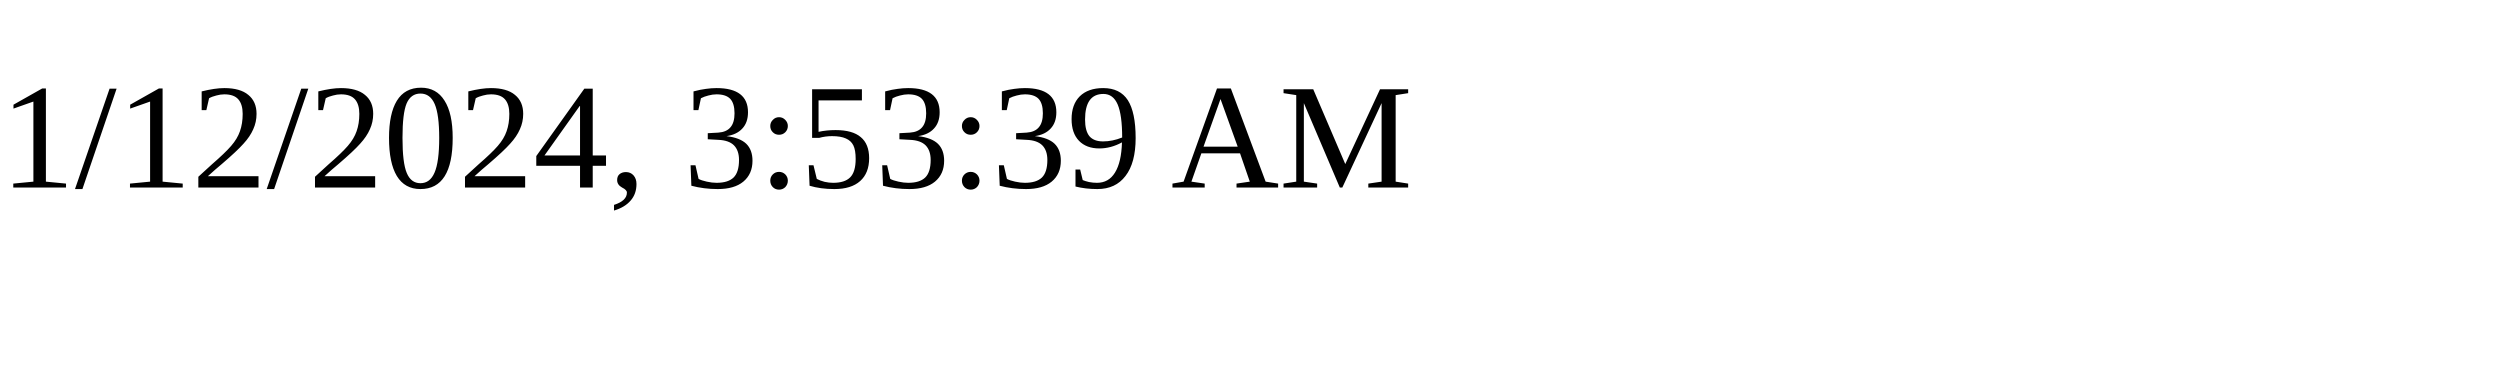
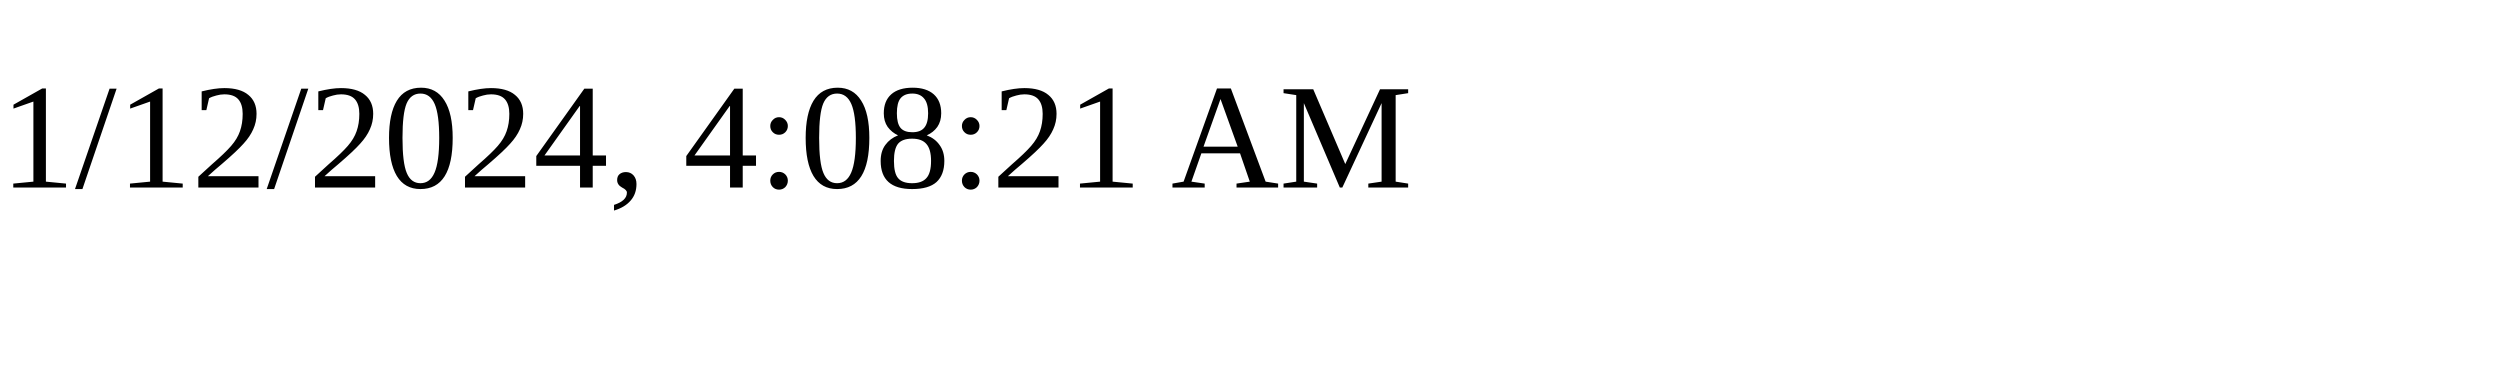
<svg xmlns="http://www.w3.org/2000/svg" height="30" width="200">
-   <text x="0" y="15">1/12/2024, 3:53:39 AM</text>
+   <text x="0" y="15">1/12/2024, 4:08:21 AM</text>
</svg>
